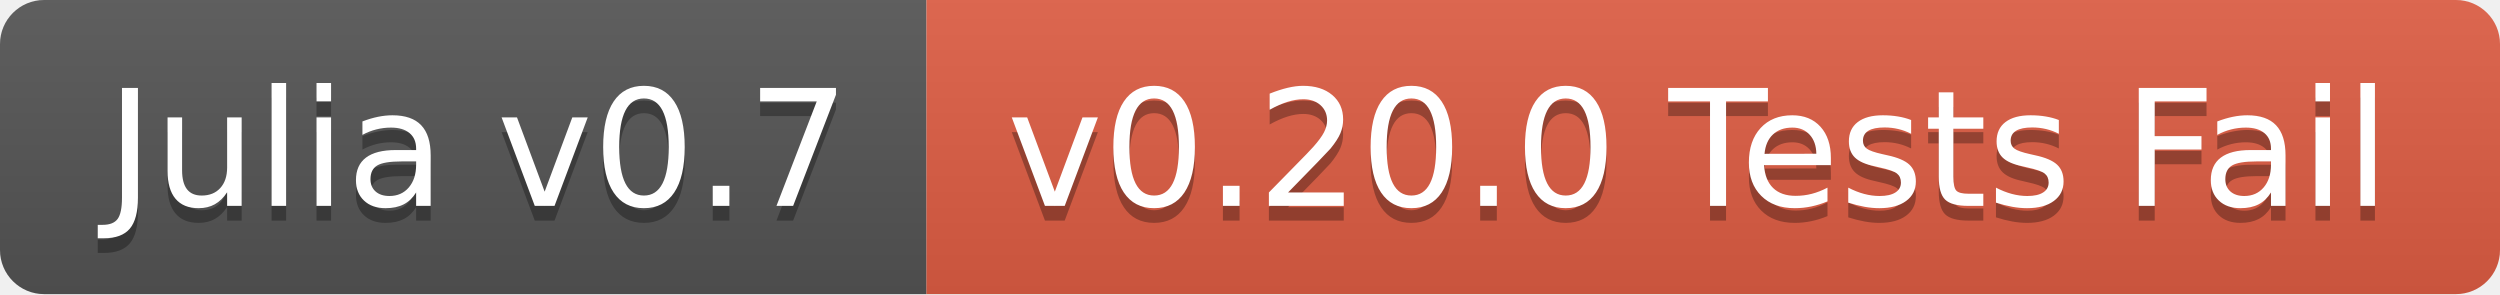
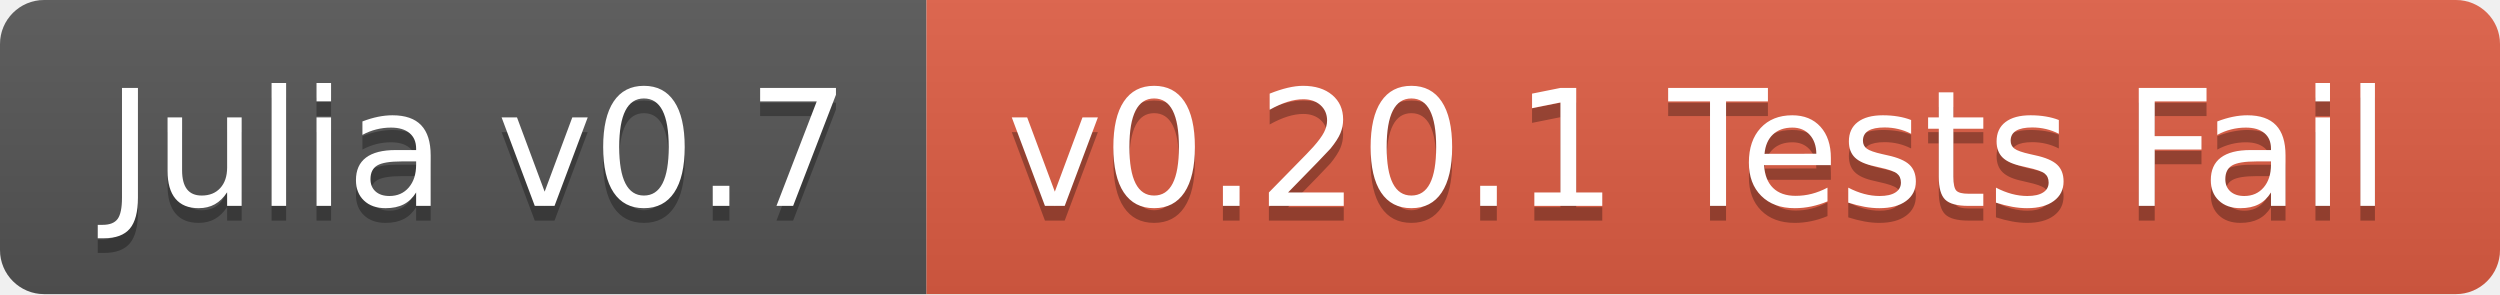
<svg xmlns="http://www.w3.org/2000/svg" width="170" height="20">
  <linearGradient id="b" x2="0" y2="100%">
    <stop offset="0" stop-color="#bbb" stop-opacity=".1" />
    <stop offset="1" stop-opacity=".1" />
  </linearGradient>
  <clipPath id="a">
    <rect width="170" height="20" rx="3" fill="#fff" />
  </clipPath>
  <g clip-path="url(#a)">
    <path fill="#555" d="M0 0h63v20H0z" />
    <path fill="#e05d44" d="M63 0h107v20H63z" />
    <path fill="url(#b)" d="M0 0h170v20H0z" />
  </g>
  <g fill="#fff" text-anchor="middle" font-family="DejaVu Sans,Verdana,Geneva,sans-serif" font-size="110">
    <text x="325" y="150" fill="#010101" fill-opacity=".3" transform="scale(.1)" textLength="530">Julia v0.7</text>
    <text x="325" y="140" transform="scale(.1)" textLength="530">Julia v0.7</text>
-     <text x="1155" y="150" fill="#010101" fill-opacity=".3" transform="scale(.1)" textLength="970">v0.20.0 Tests Fail</text>
-     <text x="1155" y="140" transform="scale(.1)" textLength="970">v0.20.0 Tests Fail</text>
+     <text x="1155" y="150" fill="#010101" fill-opacity=".3" transform="scale(.1)" textLength="970">v0.20.1 Tests Fail</text>
+     <text x="1155" y="140" transform="scale(.1)" textLength="970">v0.20.1 Tests Fail</text>
  </g>
</svg>
